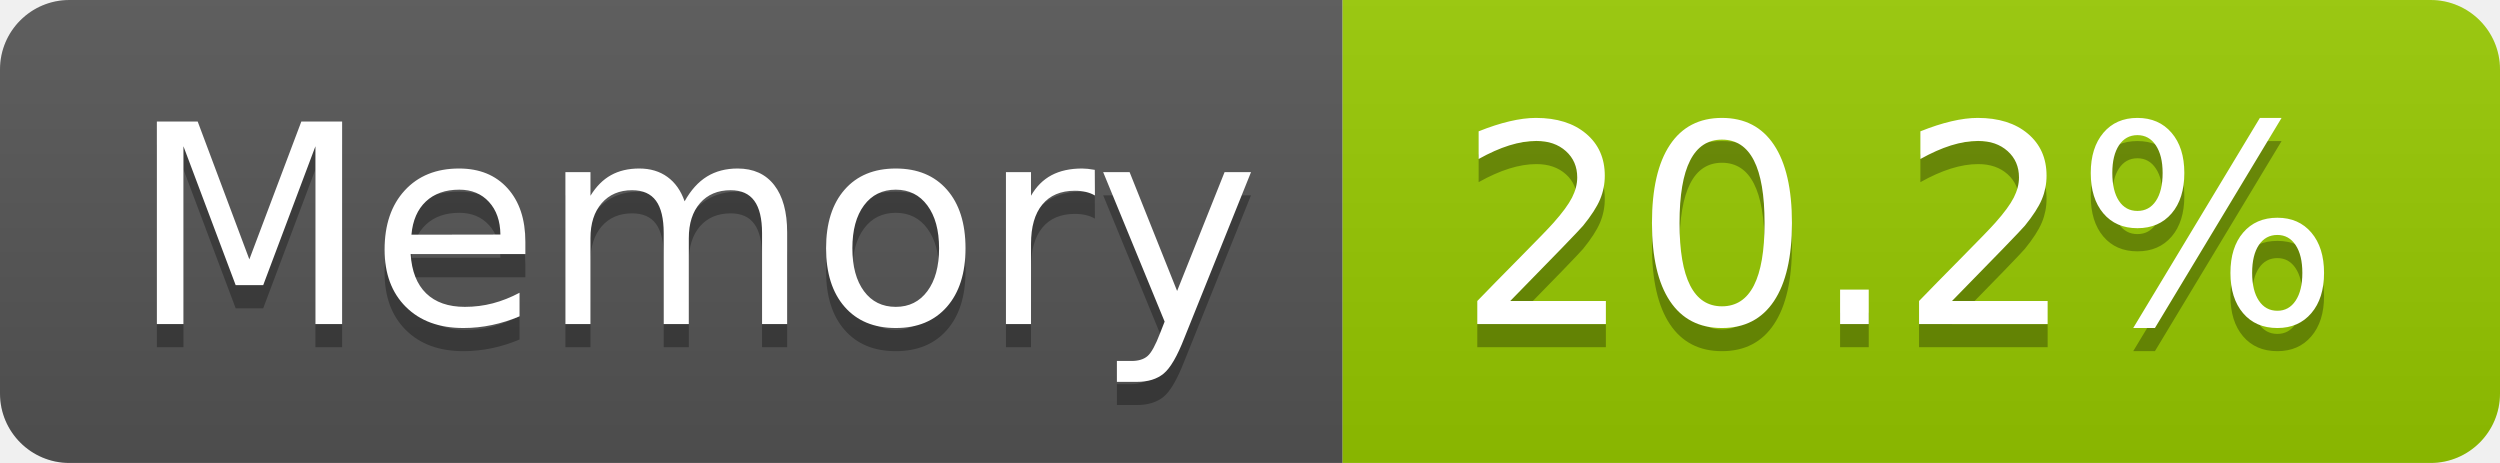
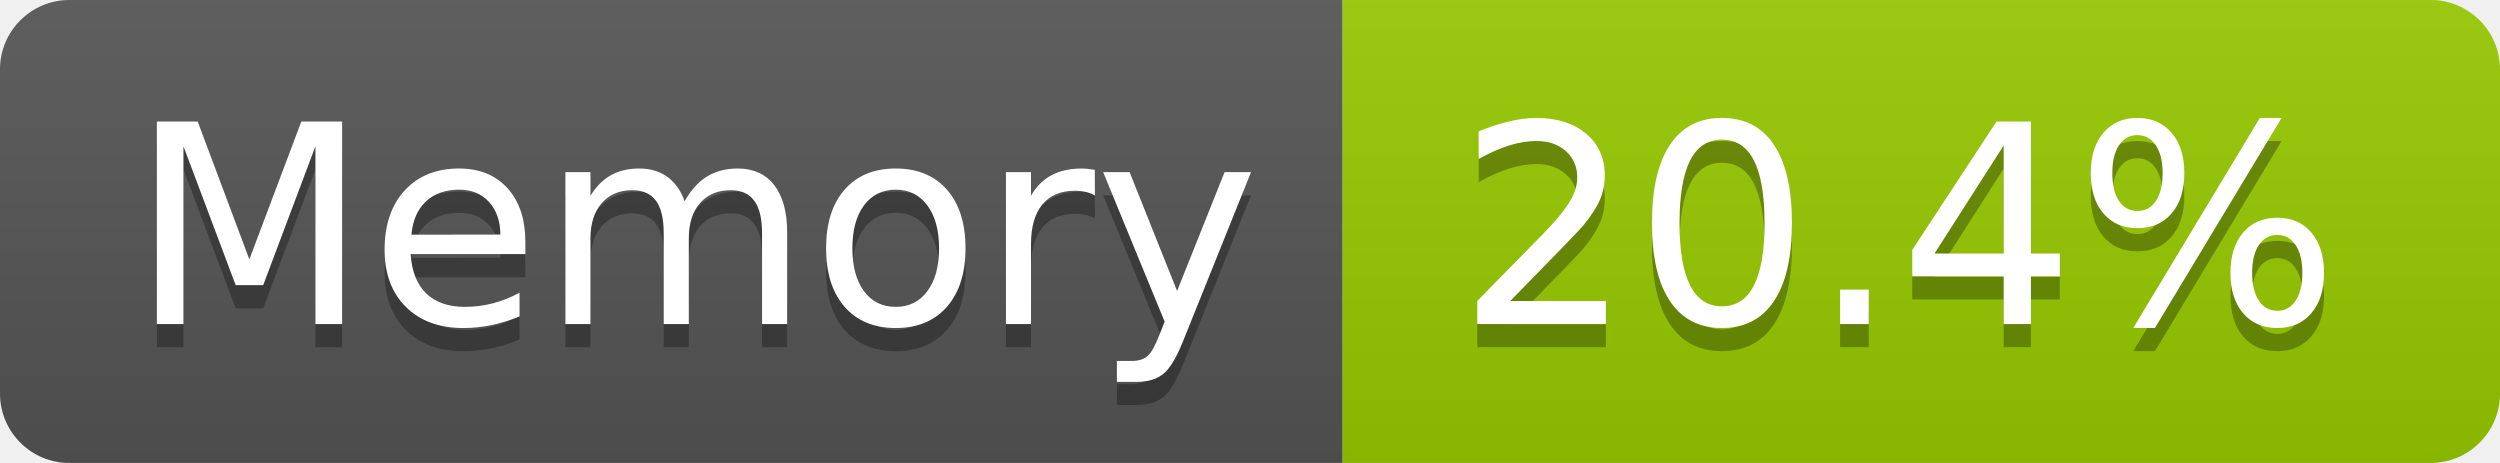
- <svg xmlns="http://www.w3.org/2000/svg" width="108" height="20" role="img" aria-label="Memory: 20.2%">
+ <svg xmlns="http://www.w3.org/2000/svg" width="108" height="20" role="img" aria-label="Memory: 20.4%">
  <linearGradient id="s" x2="0" y2="100%">
    <stop offset="0" stop-color="#bbb" stop-opacity=".1" />
    <stop offset="1" stop-opacity=".1" />
  </linearGradient>
  <clipPath id="r">
    <rect width="108" height="20" rx="3" fill="#fff" />
  </clipPath>
  <g clip-path="url(#r)">
    <rect width="58" height="20" fill="#555" />
    <rect x="58" width="50" height="20" fill="#97ca00" />
    <rect width="108" height="20" fill="url(#s)" />
  </g>
  <g fill="#fff" text-anchor="middle" font-family="Verdana,Geneva,DejaVu Sans,sans-serif" text-rendering="geometricPrecision" font-size="120">
    <text aria-hidden="true" x="300" y="150" fill="#010101" fill-opacity=".3" transform="scale(.1)" textLength="466">Memory</text>
    <text x="300" y="140" transform="scale(.1)" fill="#fff" textLength="466">Memory</text>
-     <text aria-hidden="true" x="820" y="150" fill="#010101" fill-opacity=".3" transform="scale(.1)" textLength="390">20.2%</text>
-     <text x="820" y="140" transform="scale(.1)" fill="#fff" textLength="390">20.2%</text>
+     <text aria-hidden="true" x="820" y="150" fill="#010101" fill-opacity=".3" transform="scale(.1)" textLength="390">20.4%</text>
+     <text x="820" y="140" transform="scale(.1)" fill="#fff" textLength="390">20.4%</text>
  </g>
</svg>
